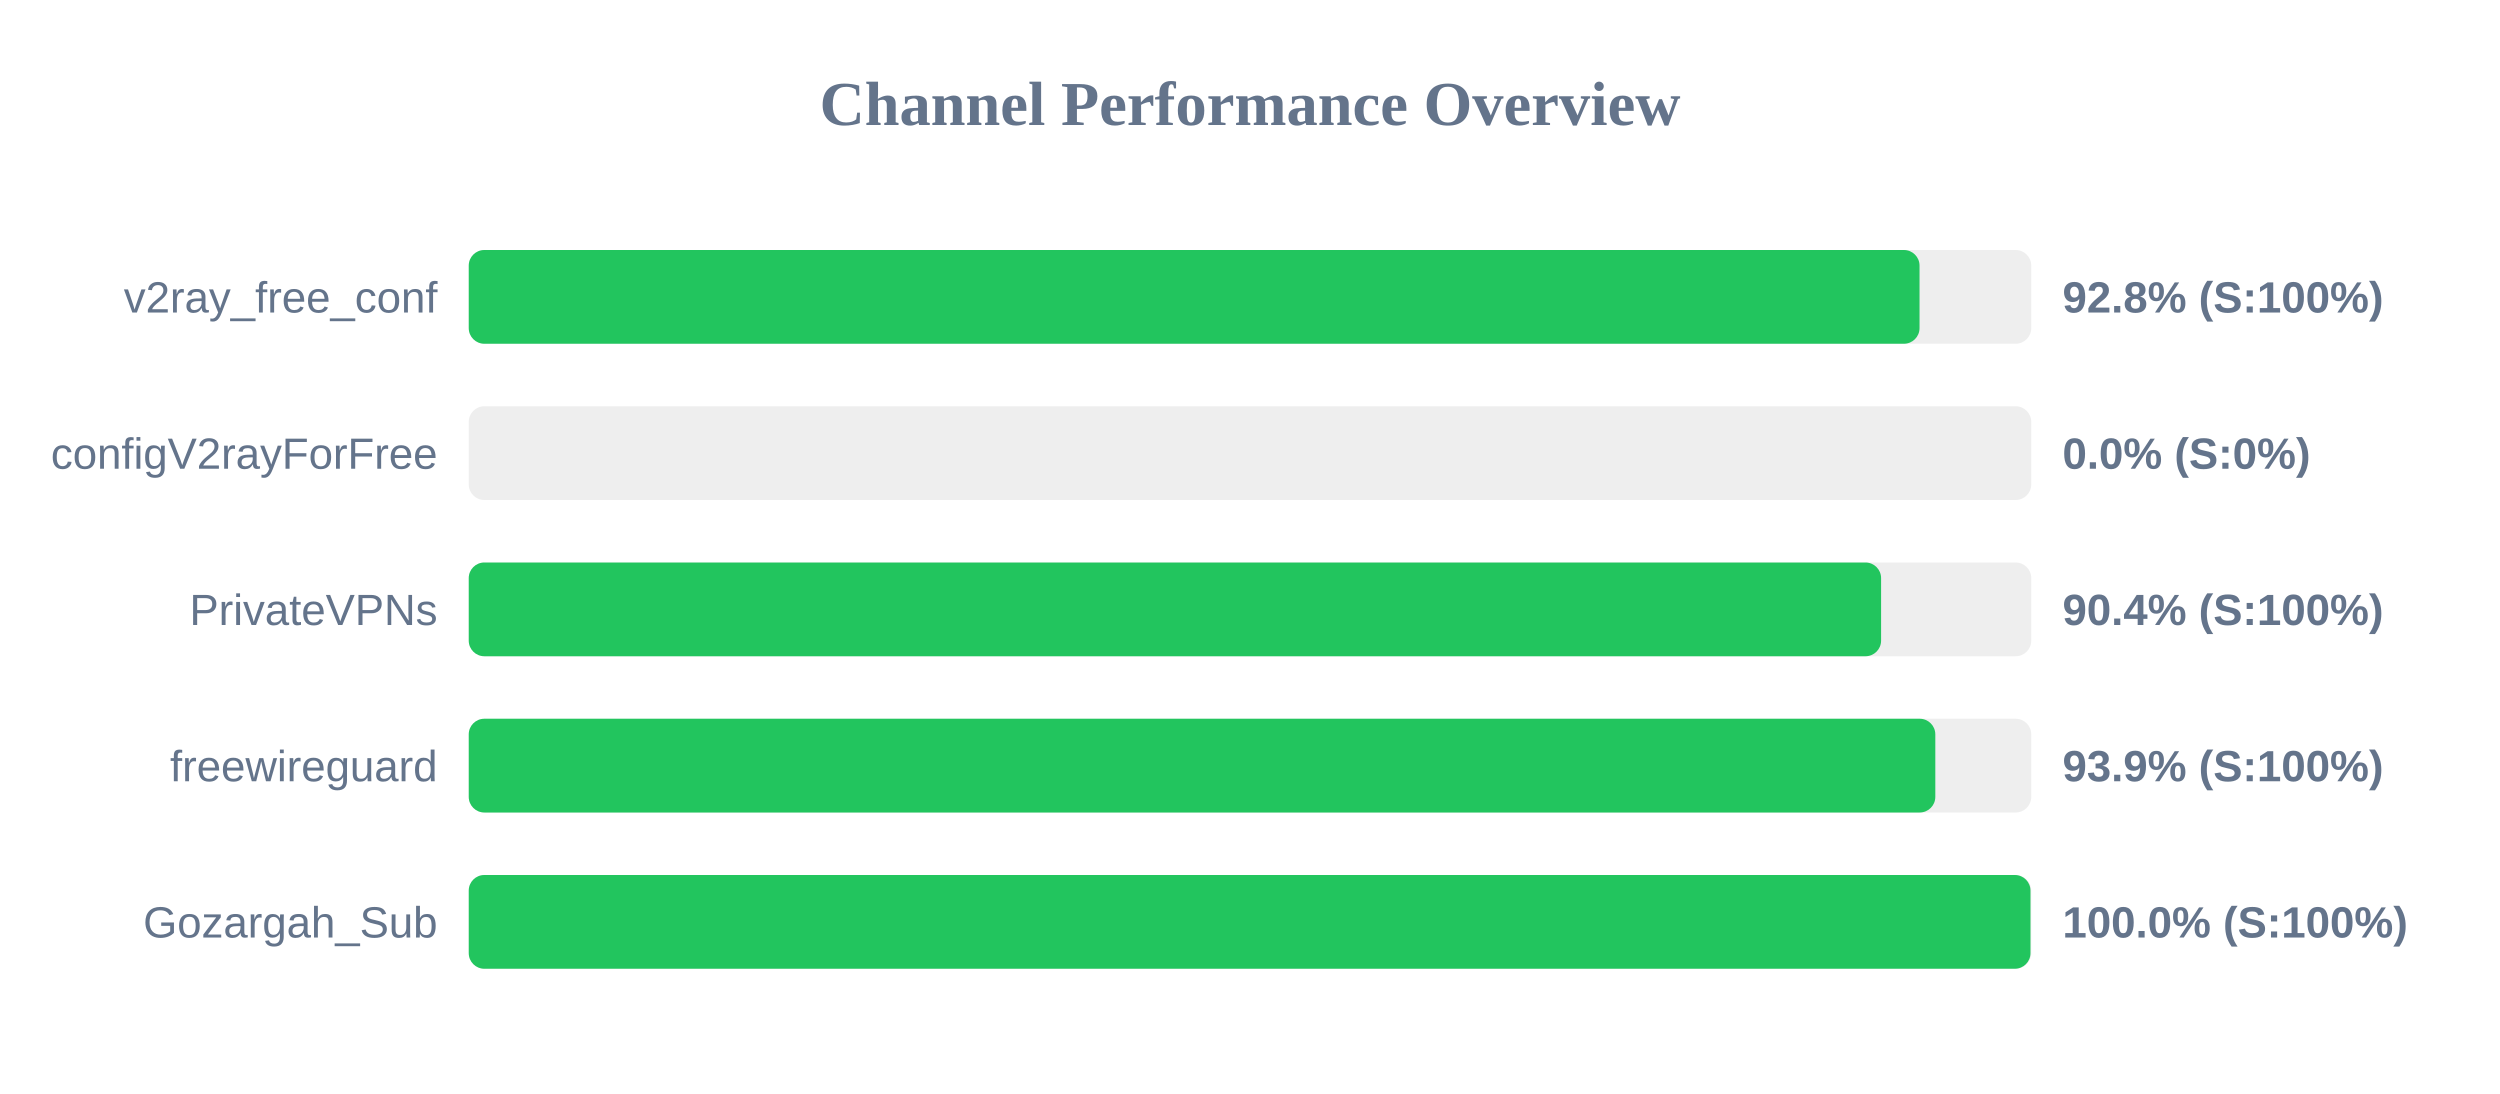
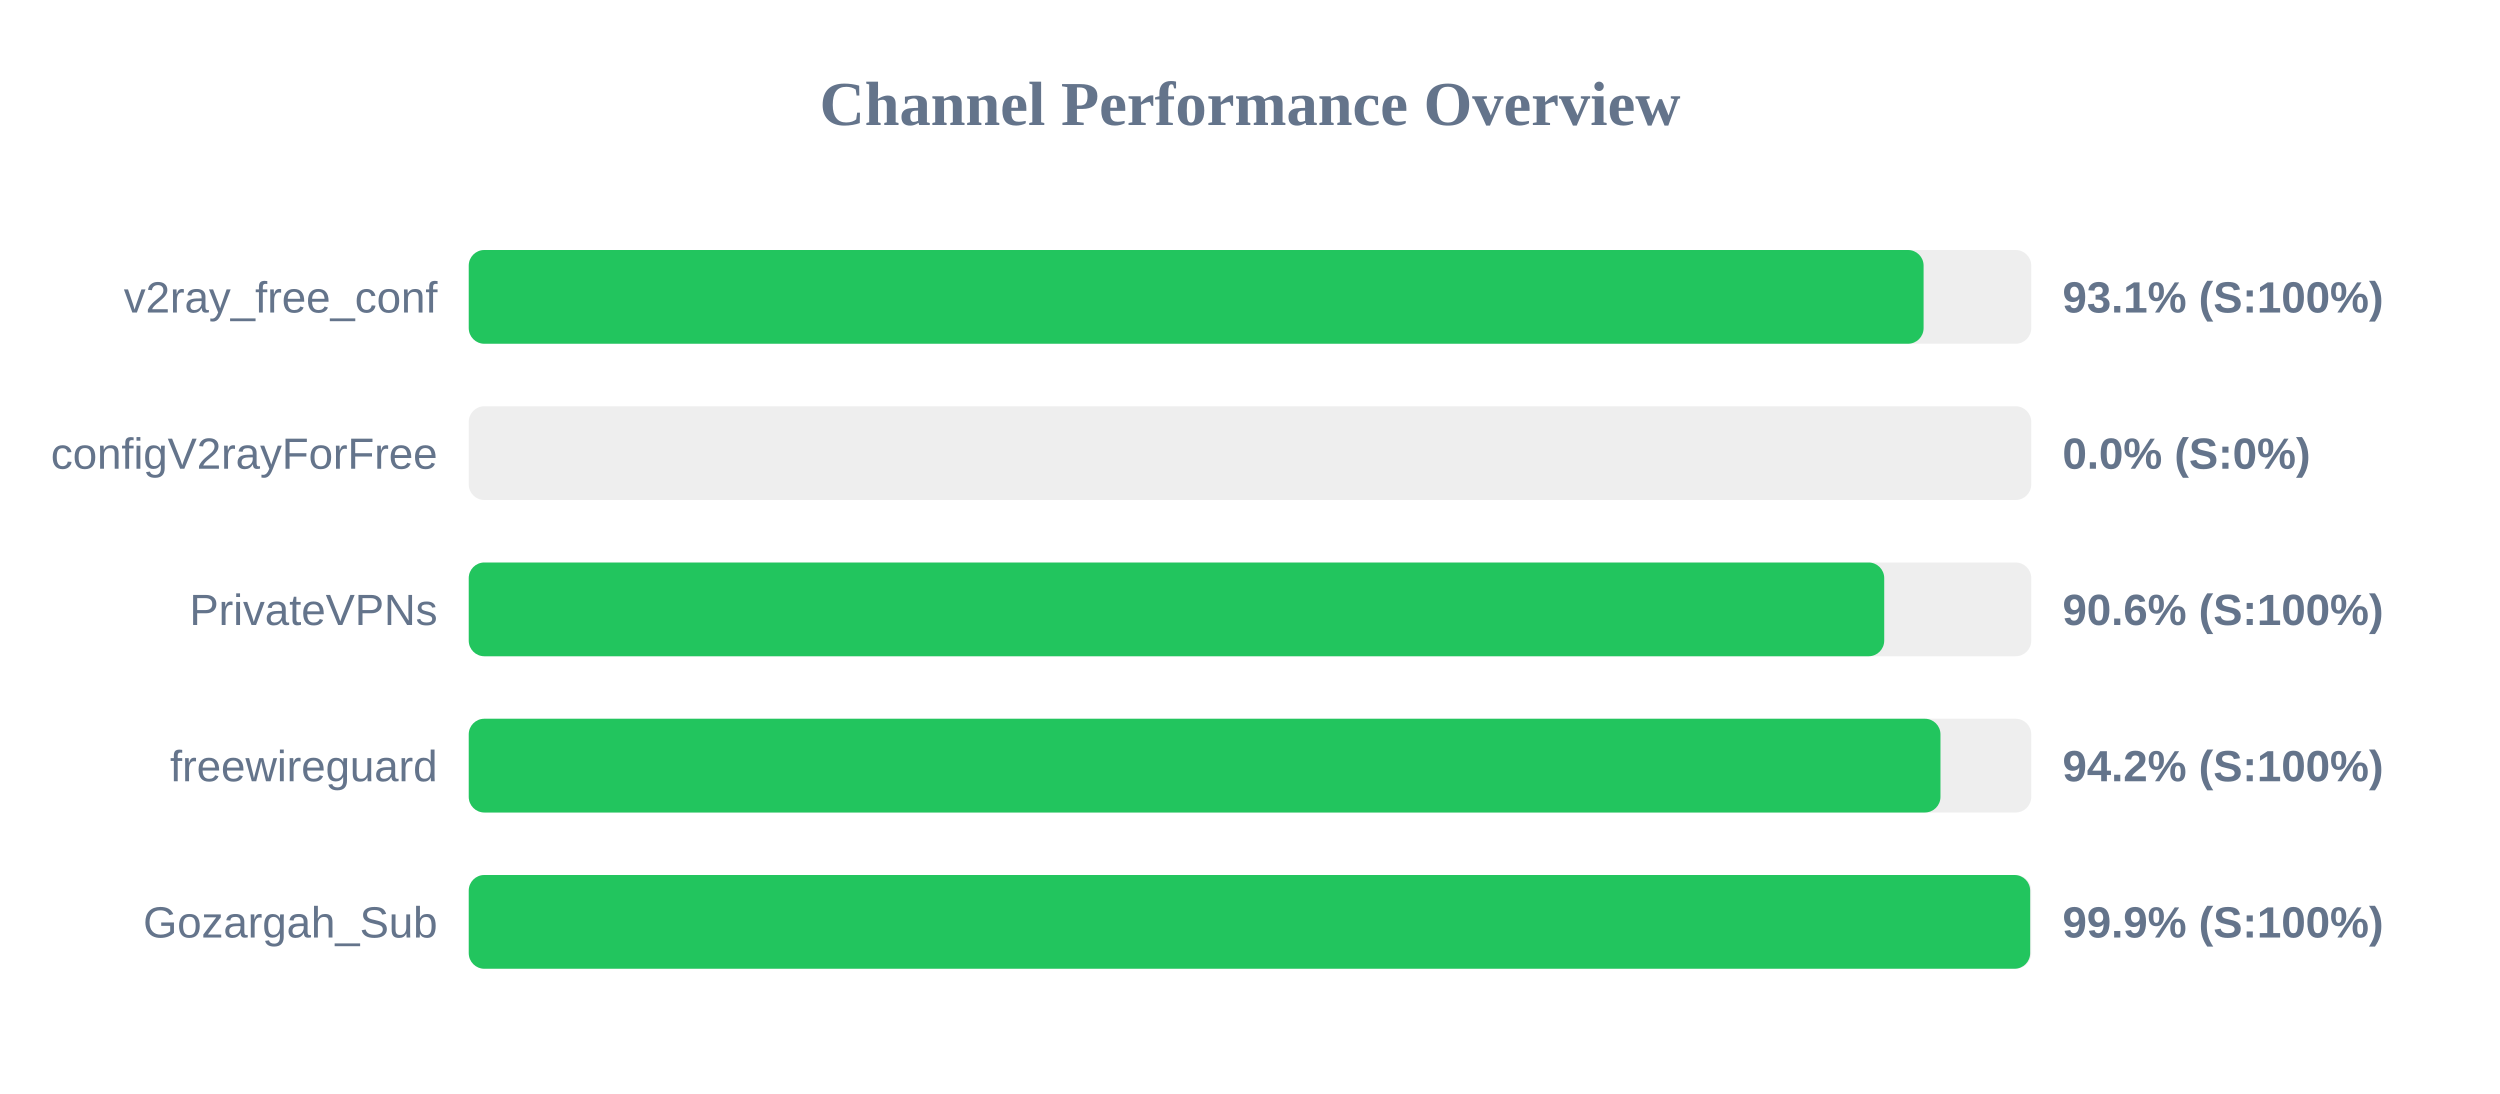
<svg xmlns="http://www.w3.org/2000/svg" width="800" height="350" version="1.1">
  <style>
        .row { font: 14px Arial; fill: #64748b; }
        .score { font: bold 14px Arial; fill: #64748b; }
    </style>
  <text x="400" y="40" text-anchor="middle" font-size="20px" font-weight="bold" fill="#64748b">Channel Performance Overview</text>
  <rect x="150" y="80" width="500" height="30" fill="#eee" rx="5" />
-   <rect x="150" y="80" width="464.25" height="30" fill="#22c55e" rx="5" />
+   <rect x="150" y="80" width="465.55" height="30" fill="#22c55e" rx="5" />
  <text x="140" y="100" text-anchor="end" class="row">v2ray_free_conf</text>
-   <text x="660" y="100" text-anchor="start" class="score">92.8% (S:100%)</text>
+   <text x="660" y="100" text-anchor="start" class="score">93.1% (S:100%)</text>
  <rect x="150" y="130" width="500" height="30" fill="#eee" rx="5" />
  <rect x="150" y="130" width="0.0" height="30" fill="#ef4444" rx="5" />
  <text x="140" y="150" text-anchor="end" class="row">configV2rayForFree</text>
  <text x="660" y="150" text-anchor="start" class="score">0.0% (S:0%)</text>
  <rect x="150" y="180" width="500" height="30" fill="#eee" rx="5" />
-   <rect x="150" y="180" width="451.95" height="30" fill="#22c55e" rx="5" />
+   <rect x="150" y="180" width="452.95" height="30" fill="#22c55e" rx="5" />
  <text x="140" y="200" text-anchor="end" class="row">PrivateVPNs</text>
-   <text x="660" y="200" text-anchor="start" class="score">90.4% (S:100%)</text>
+   <text x="660" y="200" text-anchor="start" class="score">90.6% (S:100%)</text>
  <rect x="150" y="230" width="500" height="30" fill="#eee" rx="5" />
-   <rect x="150" y="230" width="469.3" height="30" fill="#22c55e" rx="5" />
+   <rect x="150" y="230" width="470.95" height="30" fill="#22c55e" rx="5" />
  <text x="140" y="250" text-anchor="end" class="row">freewireguard</text>
-   <text x="660" y="250" text-anchor="start" class="score">93.9% (S:100%)</text>
+   <text x="660" y="250" text-anchor="start" class="score">94.2% (S:100%)</text>
  <rect x="150" y="280" width="500" height="30" fill="#eee" rx="5" />
-   <rect x="150" y="280" width="499.75" height="30" fill="#22c55e" rx="5" />
+   <rect x="150" y="280" width="499.65" height="30" fill="#22c55e" rx="5" />
  <text x="140" y="300" text-anchor="end" class="row">Gozargah_Sub</text>
-   <text x="660" y="300" text-anchor="start" class="score">100.0% (S:100%)</text>
+   <text x="660" y="300" text-anchor="start" class="score">99.9% (S:100%)</text>
</svg>
